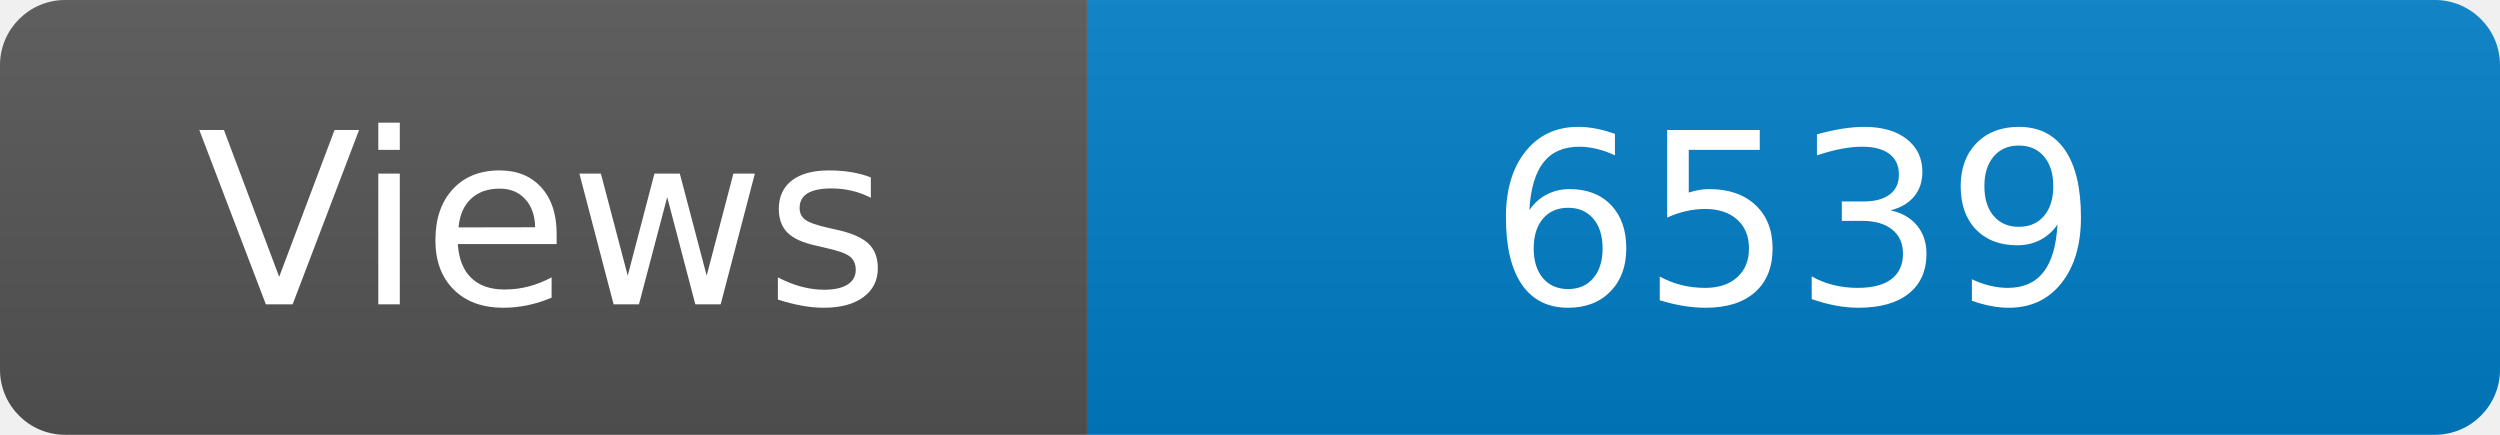
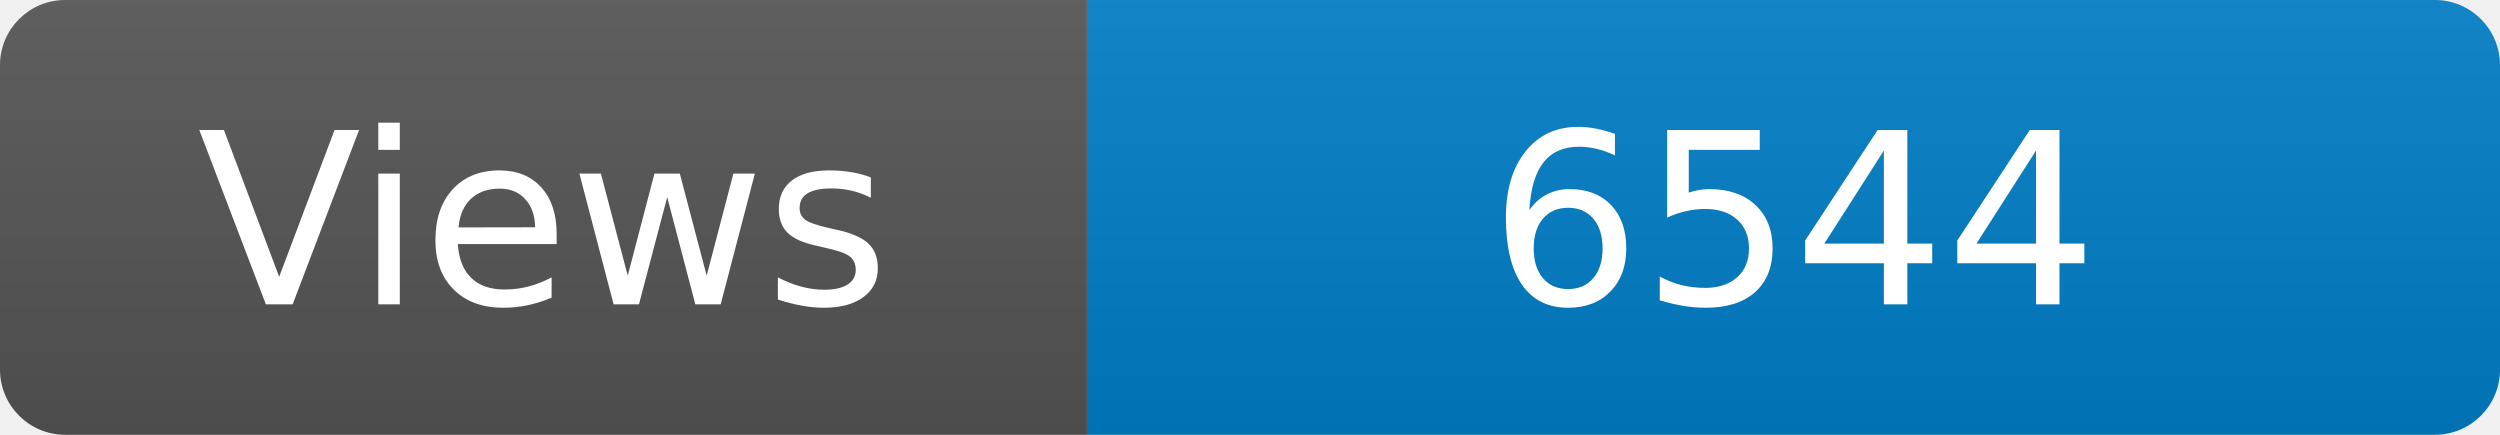
<svg xmlns="http://www.w3.org/2000/svg" width="115" height="20" role="img" aria-label="Maintained?: yes">
  <linearGradient id="s" x2="0" y2="100%">
    <stop offset="0" stop-color="#bbb" stop-opacity=".1" />
    <stop offset="1" stop-opacity=".1" />
  </linearGradient>
  <clipPath id="r">
    <rect width="115" height="20" rx="3" fill="#fff" />
  </clipPath>
  <g clip-path="url(#r)">
    <rect width="50" height="20" fill="#555" />
    <rect x="50" width="160" height="20" fill="#007ec6" />
    <rect width="115" height="20" fill="url(#s)" />
  </g>
  <g fill="#fff" text-anchor="middle" font-family="Verdana,Geneva,DejaVu Sans,sans-serif" font-size="110">
    <text x="250" y="140" transform="scale(.1)" fill="#fff">Views</text>
-     <text x="825" y="140" transform="scale(.1)" fill="#fff">6539</text>
+     <text x="825" y="140" transform="scale(.1)" fill="#fff">6544</text>
  </g>
</svg>
